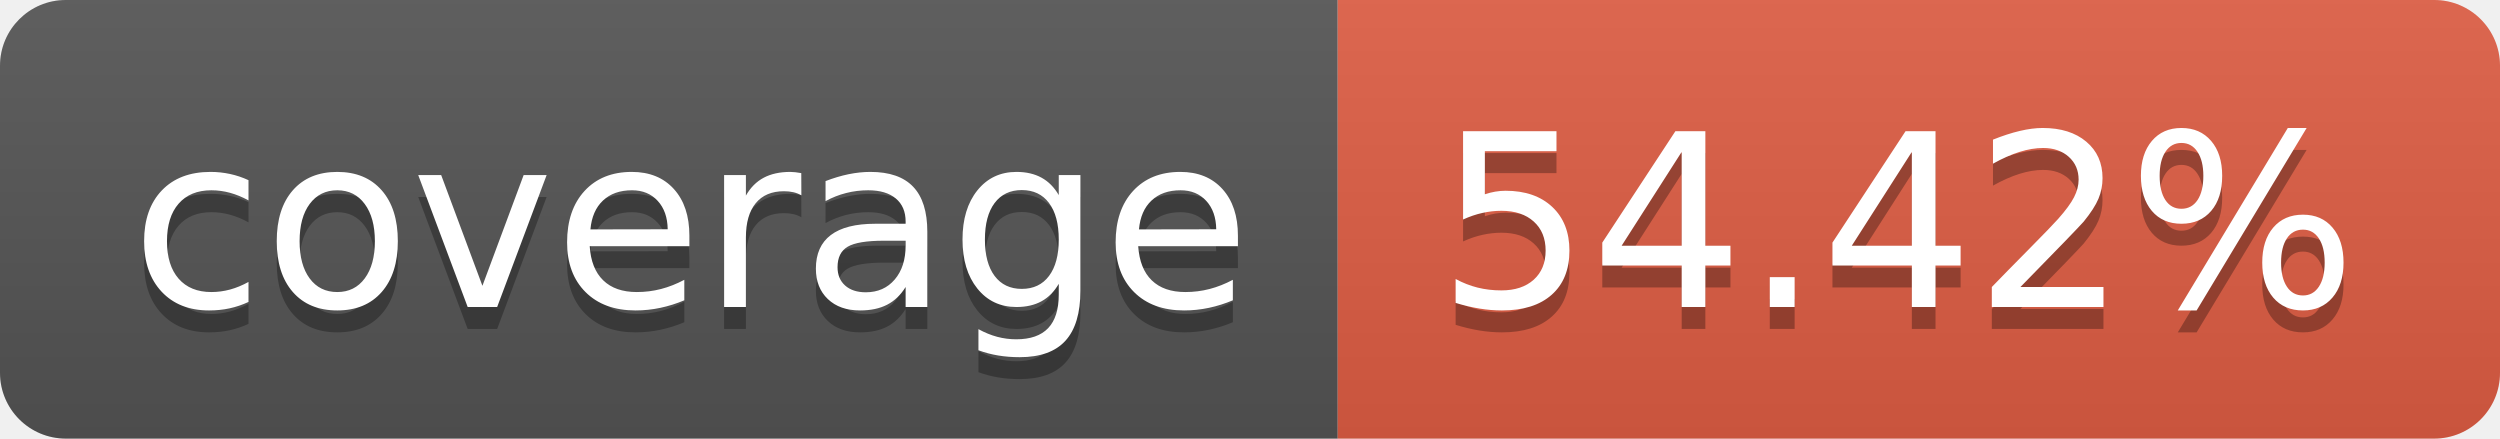
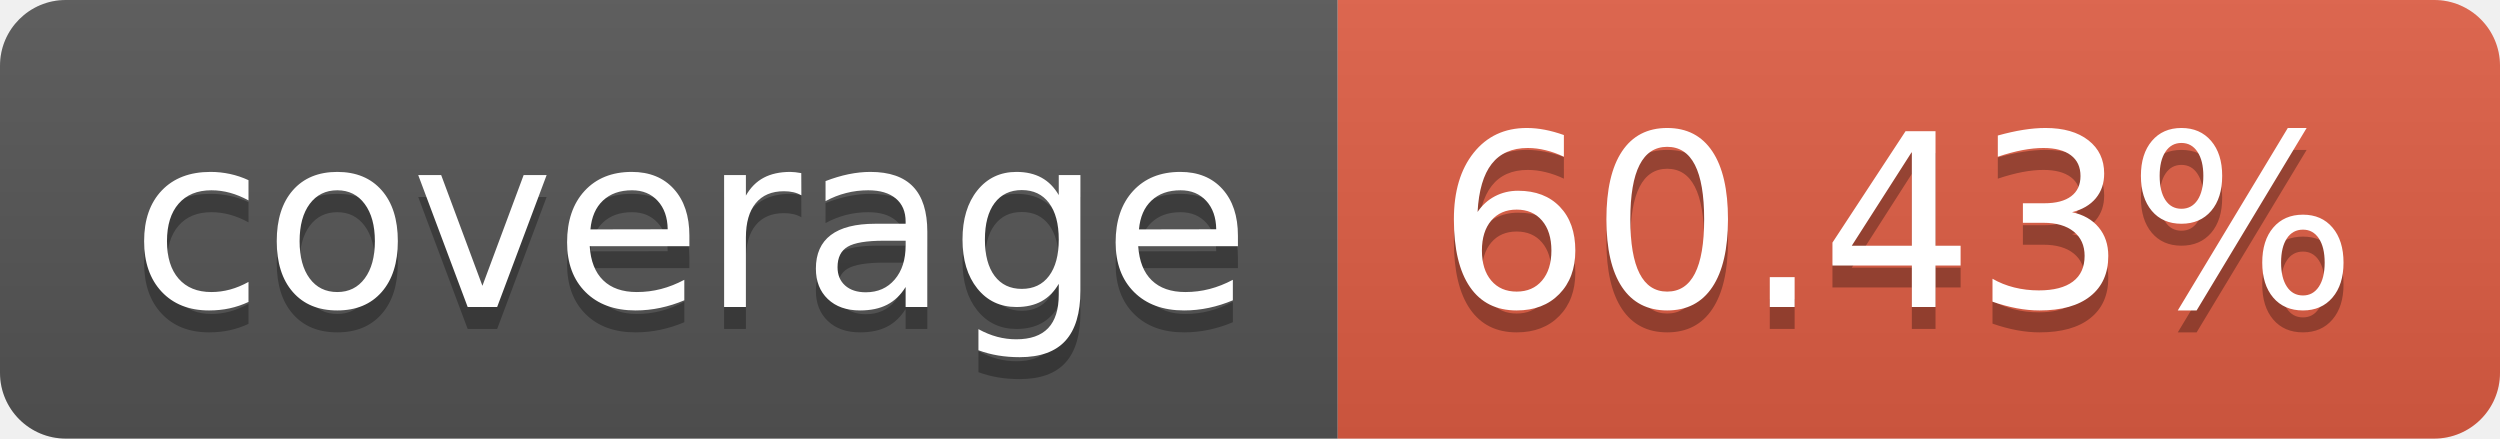
- <svg xmlns="http://www.w3.org/2000/svg" width="114" height="20" role="img" aria-label="coverage: 54.42%">
+ <svg xmlns="http://www.w3.org/2000/svg" width="114" height="20" role="img" aria-label="coverage: 60.43%">
  <linearGradient id="s" x2="0" y2="100%">
    <stop offset="0" stop-color="#bbb" stop-opacity=".1" />
    <stop offset="1" stop-opacity=".1" />
  </linearGradient>
  <clipPath id="r">
    <rect width="114" height="20" rx="3" fill="#fff" />
  </clipPath>
  <g clip-path="url(#r)">
    <rect width="61" height="20" fill="#555" />
    <rect x="61" width="53" height="20" fill="#e05d44" />
    <rect width="114" height="20" fill="url(#s)" />
  </g>
  <g fill="#fff" text-anchor="middle" font-family="Verdana,Geneva,DejaVu Sans,sans-serif" text-rendering="geometricPrecision" font-size="110">
    <text aria-hidden="true" x="315" y="150" fill="#010101" fill-opacity=".3" transform="scale(.1)" textLength="510">coverage</text>
    <text x="315" y="140" transform="scale(.1)" fill="#fff" textLength="510">coverage</text>
-     <text aria-hidden="true" x="865" y="150" fill="#010101" fill-opacity=".3" transform="scale(.1)" textLength="430">54.42%</text>
-     <text x="865" y="140" transform="scale(.1)" fill="#fff" textLength="430">54.42%</text>
+     <text aria-hidden="true" x="865" y="150" fill="#010101" fill-opacity=".3" transform="scale(.1)" textLength="430">60.43%</text>
+     <text x="865" y="140" transform="scale(.1)" fill="#fff" textLength="430">60.43%</text>
  </g>
</svg>
